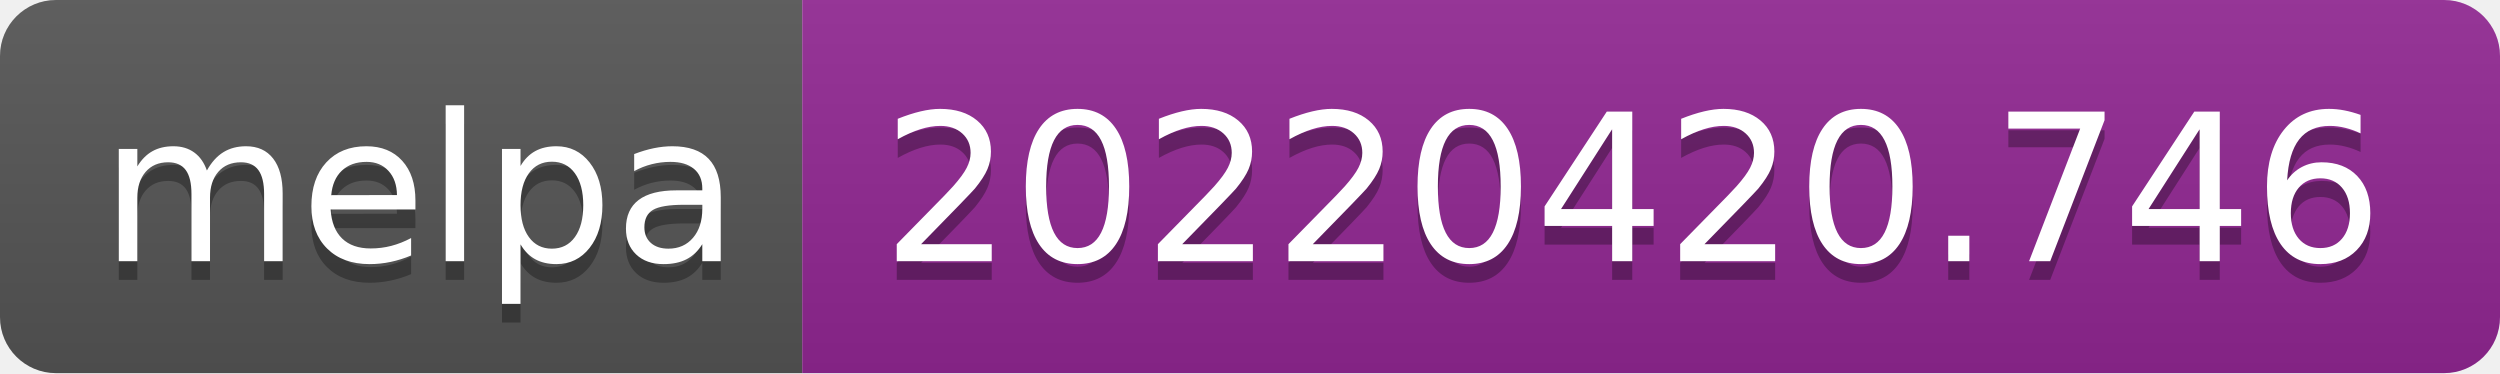
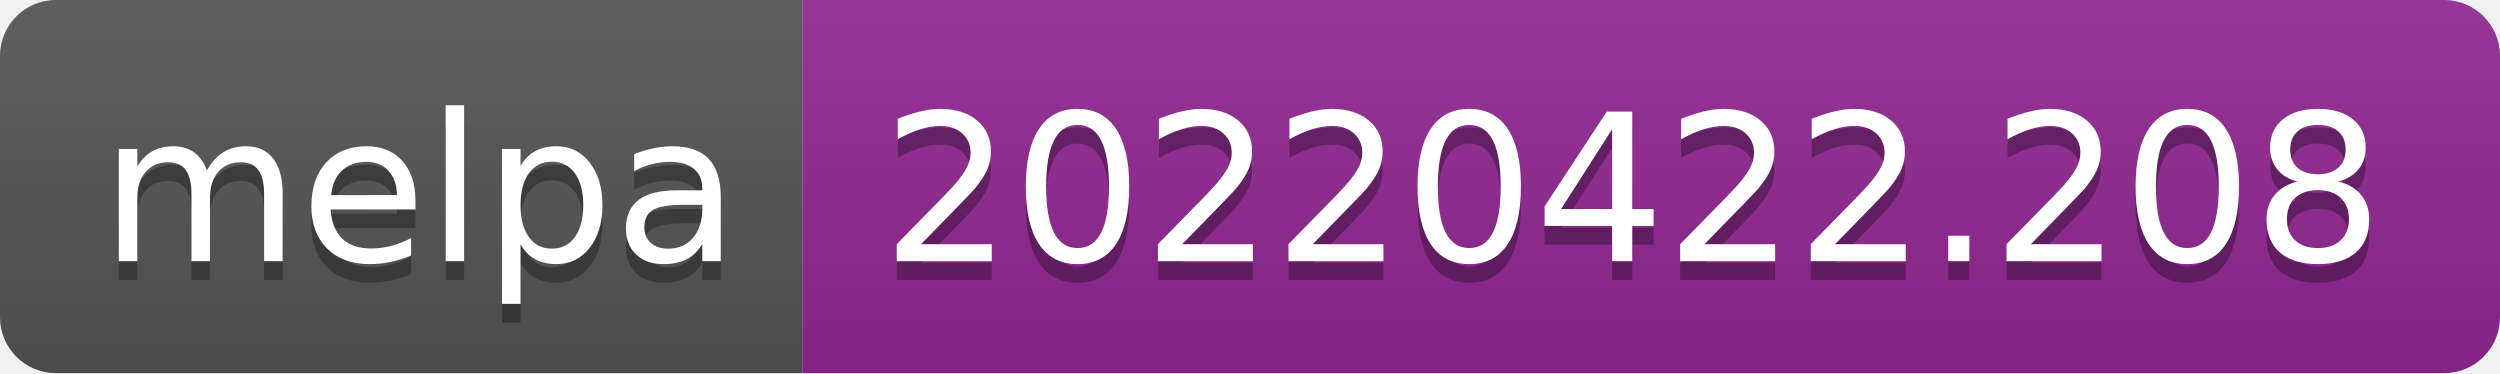
- <svg xmlns="http://www.w3.org/2000/svg" width="134" height="20" role="img" aria-label="melpa: 20220420.746">
+ <svg xmlns="http://www.w3.org/2000/svg" width="134" height="20" role="img" aria-label="melpa: 20220422.208">
  <linearGradient id="s" x2="0" y2="100%">
    <stop offset="0" stop-color="#bbb" stop-opacity=".1" />
    <stop offset="1" stop-opacity=".1" />
  </linearGradient>
  <clipPath id="r">
    <rect width="134" height="20" rx="3" fill="#fff" />
  </clipPath>
  <g clip-path="url(#r)">
    <rect width="43" height="20" fill="#555" />
    <rect x="43" width="91" height="20" fill="#922793" />
    <rect width="134" height="20" fill="url(#s)" />
  </g>
  <g fill="#fff" text-anchor="middle" font-family="Verdana,Geneva,DejaVu Sans,sans-serif" text-rendering="geometricPrecision" font-size="110">
    <text aria-hidden="true" x="225" y="150" fill="#010101" fill-opacity=".3" transform="scale(.1)" textLength="330">melpa</text>
    <text x="225" y="140" transform="scale(.1)" fill="#fff" textLength="330">melpa</text>
-     <text aria-hidden="true" x="875" y="150" fill="#010101" fill-opacity=".3" transform="scale(.1)" textLength="810">20220420.746</text>
-     <text x="875" y="140" transform="scale(.1)" fill="#fff" textLength="810">20220420.746</text>
+     <text aria-hidden="true" x="875" y="150" fill="#010101" fill-opacity=".3" transform="scale(.1)" textLength="810">20220422.208</text>
+     <text x="875" y="140" transform="scale(.1)" fill="#fff" textLength="810">20220422.208</text>
  </g>
</svg>
